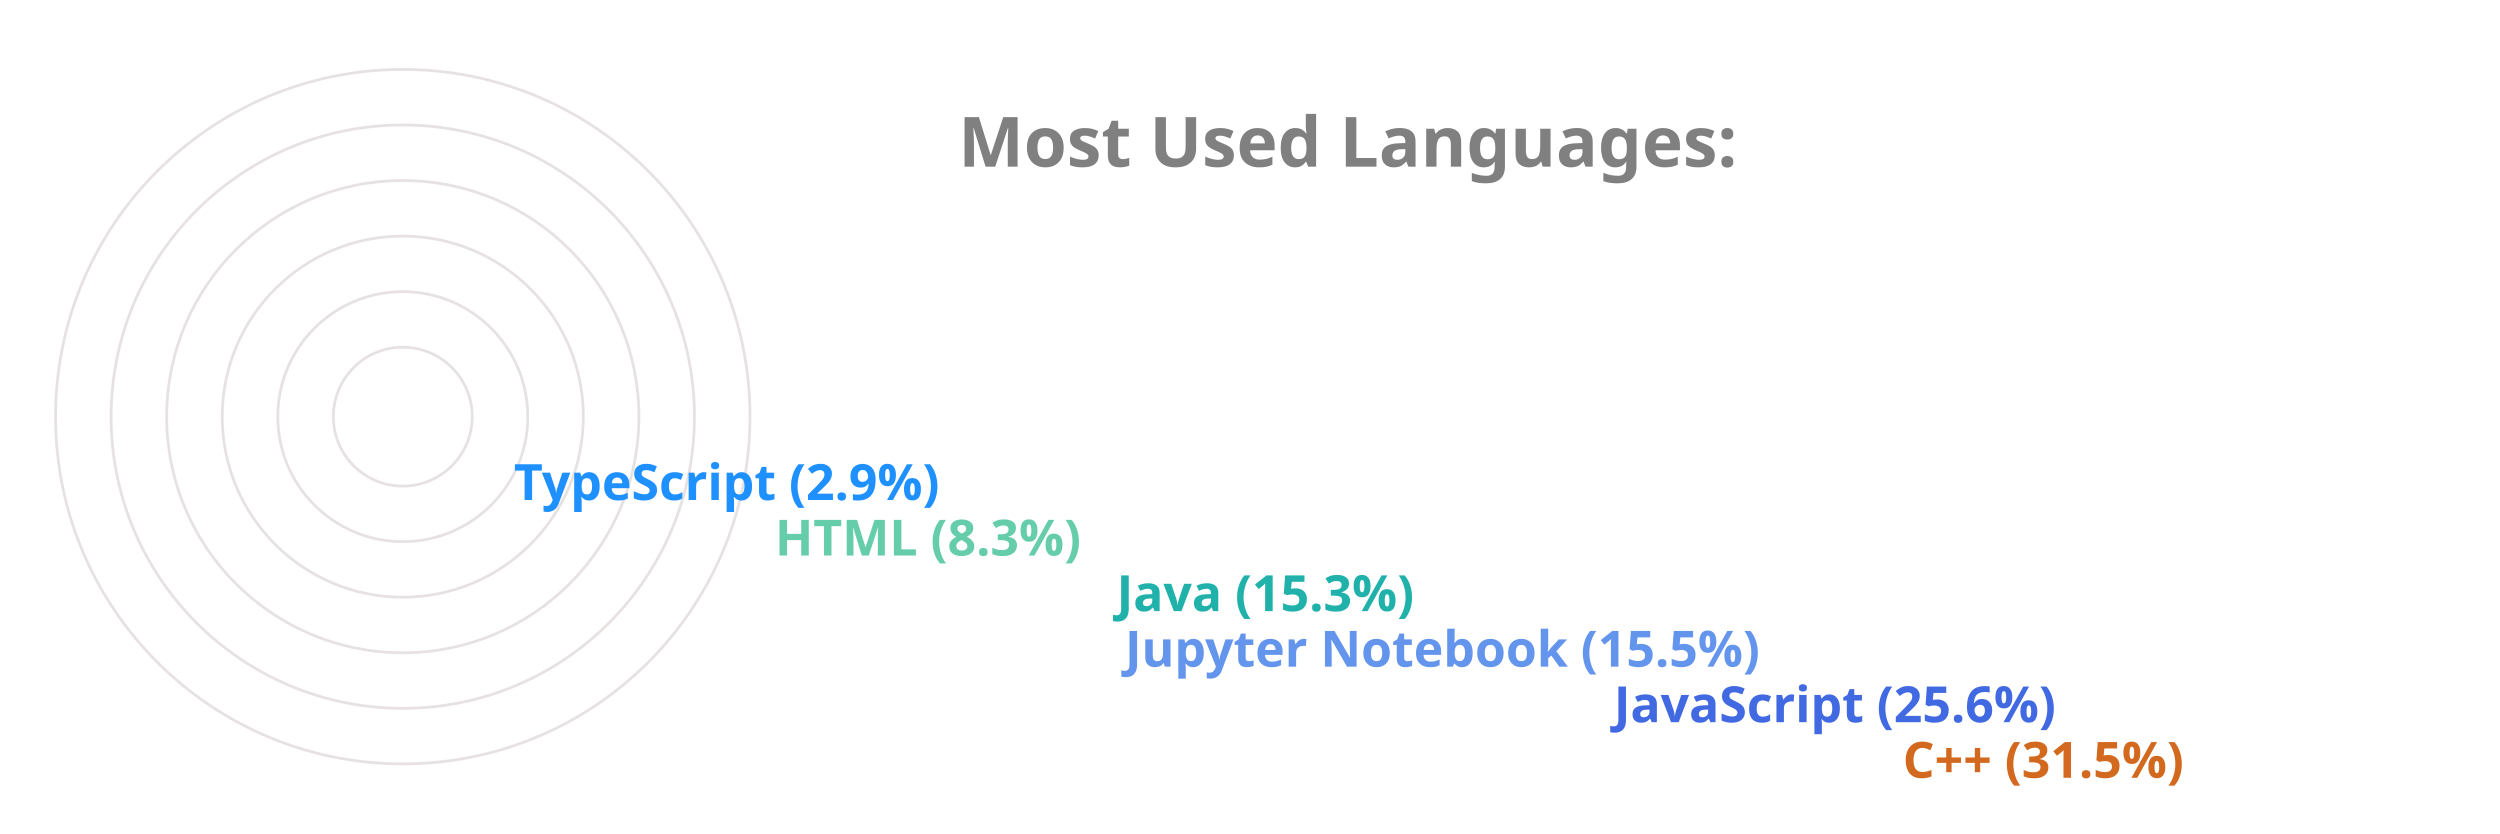
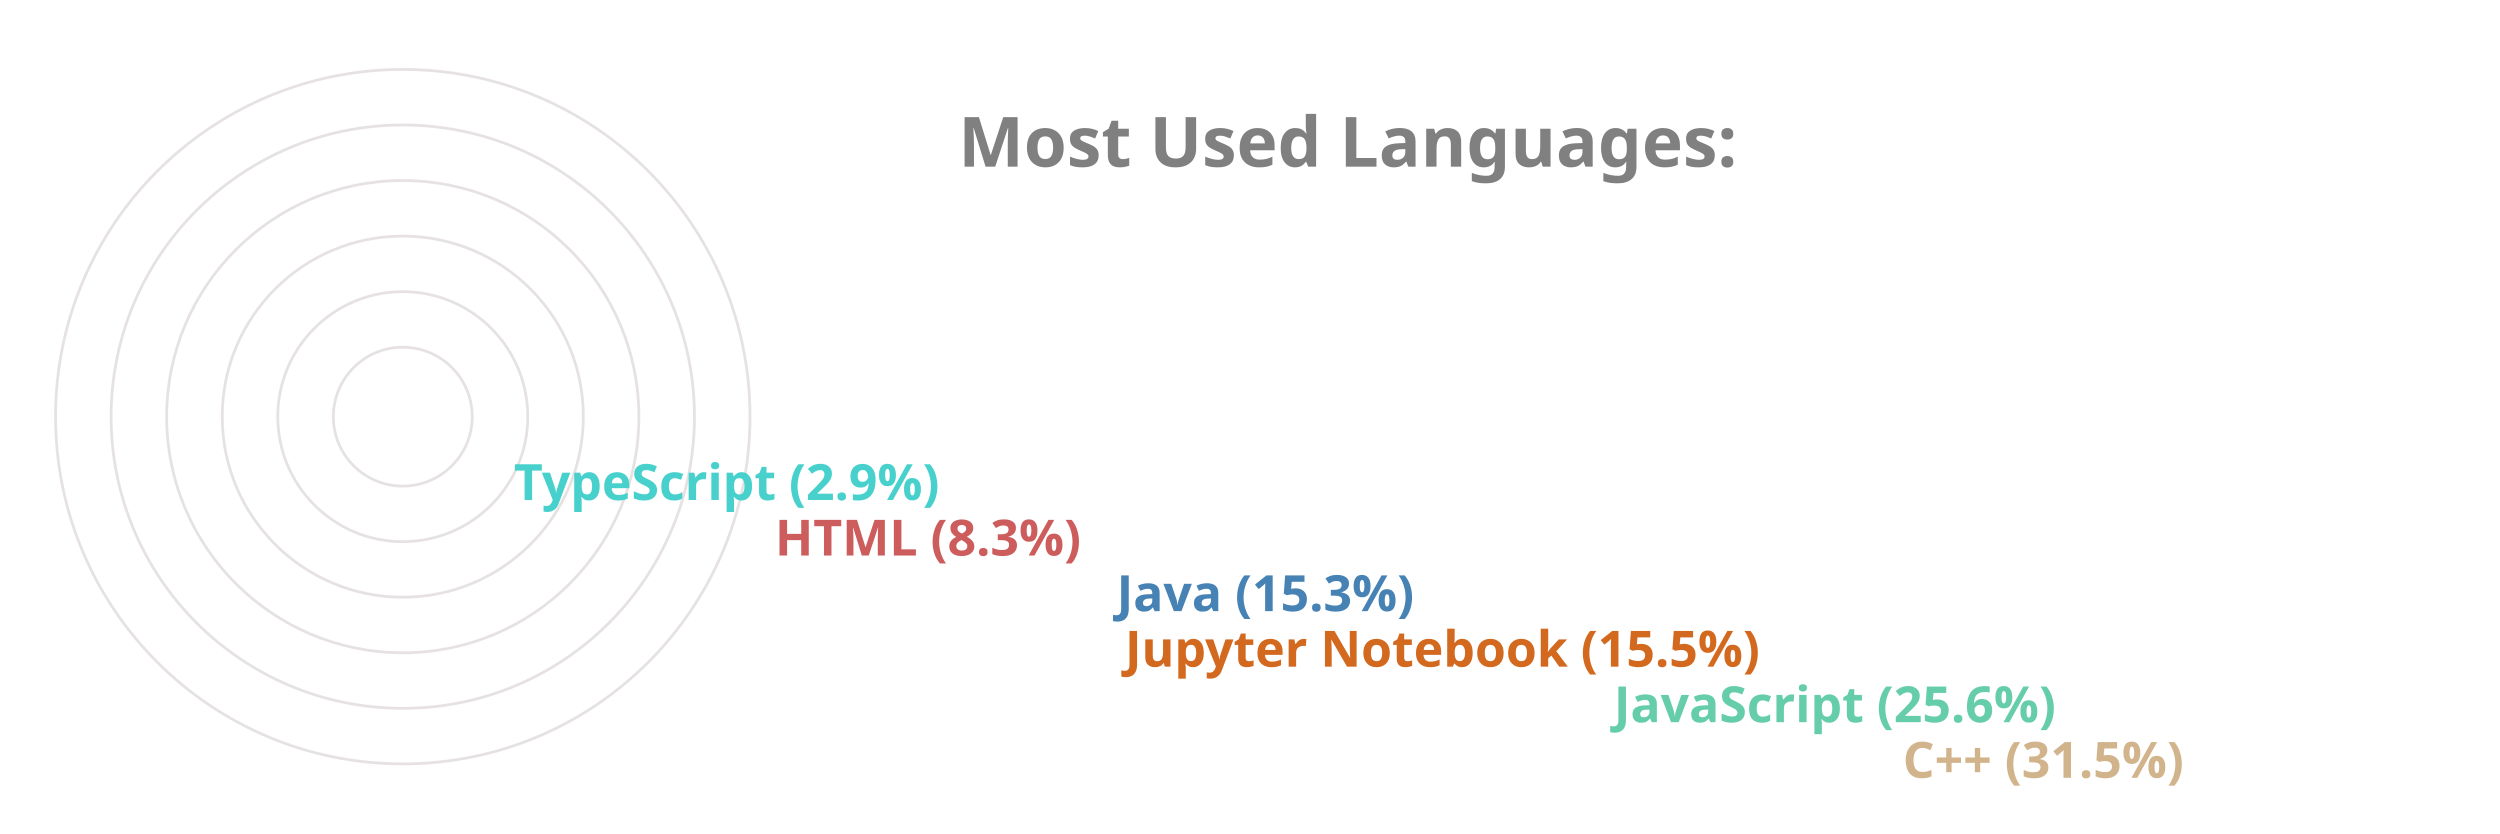
<svg xmlns="http://www.w3.org/2000/svg" viewBox="0 0 650 300" height="200px" width="600px">
  <style>
		.label {
			font: bold 25px sans-serif;
			color: #404040;
			-webkit-text-stroke: 1px white;
	  	}
		.name {
			font: bold 18px sans-serif;
			color: #404040;
	  	}

		.line {
			stroke-dasharray: 1000;
			stroke-dashoffset: 1000;
			animation: dash 3.5s ease-in-out forwards;	
			animation-iteration-count: infinite;
			animation-direction: alternate-reverse;
		}

		.path {
			stroke-dasharray: 1000;
			stroke-dashoffset: 1000;
			animation: dash 3.5s ease-in-out forwards;	
			animation-iteration-count: infinite;
			animation-direction: alternate-reverse;
		}
		  
		@keyframes dash {
			to {
				stroke-dashoffset: 0;
			}
		}

	</style>
  <g stroke="#E6E2E1" fill="none" stroke-width="1">
    <circle cx="20" cy="150" r="125" />
    <circle cx="20" cy="150" r="105" />
    <circle cx="20" cy="150" r="85" />
    <circle cx="20" cy="150" r="65" />
    <circle cx="20" cy="150" r="45" />
    <circle cx="20" cy="150" r="25" />
  </g>
  <g fill="none" stroke-width="20" class="line">
-     <line x2="550" y2="275" x1="20" y1="275" stroke="Chocolate" />
-     <line x2="446" y2="255" x1="20" y1="255" stroke="RoyalBlue" />
-     <line x2="270" y2="235" x1="20" y1="235" stroke="CornflowerBlue" />
-     <line x2="267" y2="215" x1="20" y1="215" stroke="LightSeaGreen" />
-     <line x2="144" y2="195" x1="20" y1="195" stroke="MediumAquaMarine" />
-     <line x2="50" y2="175" x1="20" y1="175" stroke="DodgerBlue" />
+     <line x2="550" y2="275" x1="20" y1="275" stroke="Tan" />
+     <line x2="446" y2="255" x1="20" y1="255" stroke="MediumAquaMarine" />
+     <line x2="270" y2="235" x1="20" y1="235" stroke="Chocolate" />
+     <line x2="267" y2="215" x1="20" y1="215" stroke="SteelBlue" />
+     <line x2="144" y2="195" x1="20" y1="195" stroke="IndianRed" />
+     <line x2="50" y2="175" x1="20" y1="175" stroke="MediumTurquoise" />
  </g>
  <g fill="none" stroke-width="20" stroke-linecap="round" class="path">
-     <path d="M 20 275 A 125 125 45 0 1 -86 83" stroke="Chocolate" />
-     <path d="M 20 255 A 105 105 45 0 1 -74 103" stroke="RoyalBlue" />
-     <path d="M 20 235 A 85 85 45 0 1 -61 126" stroke="CornflowerBlue" />
-     <path d="M 20 215 A 65 65 45 0 1 -42 133" stroke="LightSeaGreen" />
-     <path d="M 20 195 A 45 45 45 0 1 -24 143" stroke="MediumAquaMarine" />
-     <path d="M 20 175 A 25 25 45 0 1 -4 148" stroke="DodgerBlue" />
+     <path d="M 20 275 A 125 125 45 0 1 -86 83" stroke="Tan" />
+     <path d="M 20 255 A 105 105 45 0 1 -74 103" stroke="MediumAquaMarine" />
+     <path d="M 20 235 A 85 85 45 0 1 -61 126" stroke="Chocolate" />
+     <path d="M 20 215 A 65 65 45 0 1 -42 133" stroke="SteelBlue" />
+     <path d="M 20 195 A 45 45 45 0 1 -24 143" stroke="IndianRed" />
+     <path d="M 20 175 A 25 25 45 0 1 -4 148" stroke="MediumTurquoise" />
  </g>
  <g class="name">
-     <text x="560" y="280" fill="Chocolate">C++ (31.5%)</text>
-     <text x="456" y="260" fill="RoyalBlue">JavaScript (25.6%)</text>
-     <text x="280" y="240" fill="CornflowerBlue">Jupyter Notebook (15.5%)</text>
-     <text x="277" y="220" fill="LightSeaGreen">Java (15.3%)</text>
-     <text x="154" y="200" fill="MediumAquaMarine">HTML (8.3%)</text>
-     <text x="60" y="180" fill="DodgerBlue">TypeScript (2.9%)</text>
+     <text x="560" y="280" fill="Tan">C++ (31.5%)</text>
+     <text x="456" y="260" fill="MediumAquaMarine">JavaScript (25.6%)</text>
+     <text x="280" y="240" fill="Chocolate">Jupyter Notebook (15.5%)</text>
+     <text x="277" y="220" fill="SteelBlue">Java (15.3%)</text>
+     <text x="154" y="200" fill="IndianRed">HTML (8.3%)</text>
+     <text x="60" y="180" fill="MediumTurquoise">TypeScript (2.9%)</text>
  </g>
  <g class="label">
    <text x="220" y="60" fill="grey">Most Used Languages:</text>
  </g>
</svg>
